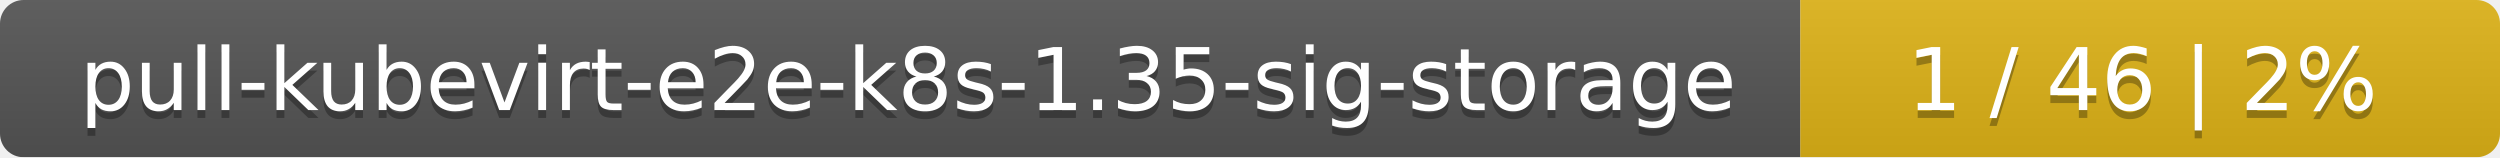
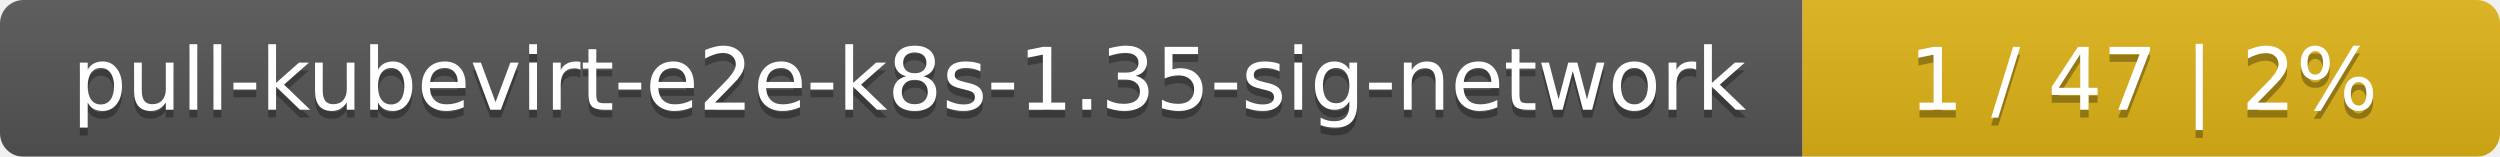
- <svg xmlns="http://www.w3.org/2000/svg" width="318" height="20">
+ <svg xmlns="http://www.w3.org/2000/svg" width="319" height="20">
  <linearGradient id="smooth" x2="0" y2="100%">
    <stop offset="0" stop-color="#bbb" stop-opacity=".1" />
    <stop offset="1" stop-opacity=".1" />
  </linearGradient>
  <mask id="round">
-     <rect width="318" height="20" rx="3" fill="#fff" />
+     <rect width="319" height="20" rx="3" fill="#fff" />
  </mask>
  <g mask="url(#round)">
-     <rect width="229" height="20" fill="#555" />
-     <rect x="229" width="89" height="20" fill="#dfb317" />
-     <rect width="318" height="20" fill="url(#smooth)" />
+     <rect width="230" height="20" fill="#555" />
+     <rect x="230" width="89" height="20" fill="#dfb317" />
+     <rect width="319" height="20" fill="url(#smooth)" />
  </g>
  <g fill="#fff" text-anchor="middle" font-family="DejaVu Sans,Verdana,Geneva,sans-serif" font-size="11">
-     <text x="115.5" y="15" fill="#010101" fill-opacity=".3">pull-kubevirt-e2e-k8s-1.35-sig-storage</text>
-     <text x="115.5" y="14">pull-kubevirt-e2e-k8s-1.35-sig-storage</text>
-     <text x="272.5" y="15" fill="#010101" fill-opacity=".3">1 / 46    |    2%</text>
-     <text x="272.5" y="14">1 / 46    |    2%</text>
+     <text x="116" y="15" fill="#010101" fill-opacity=".3">pull-kubevirt-e2e-k8s-1.35-sig-network</text>
+     <text x="116" y="14">pull-kubevirt-e2e-k8s-1.35-sig-network</text>
+     <text x="273.5" y="15" fill="#010101" fill-opacity=".3">1 / 47    |    2%</text>
+     <text x="273.5" y="14">1 / 47    |    2%</text>
  </g>
</svg>
